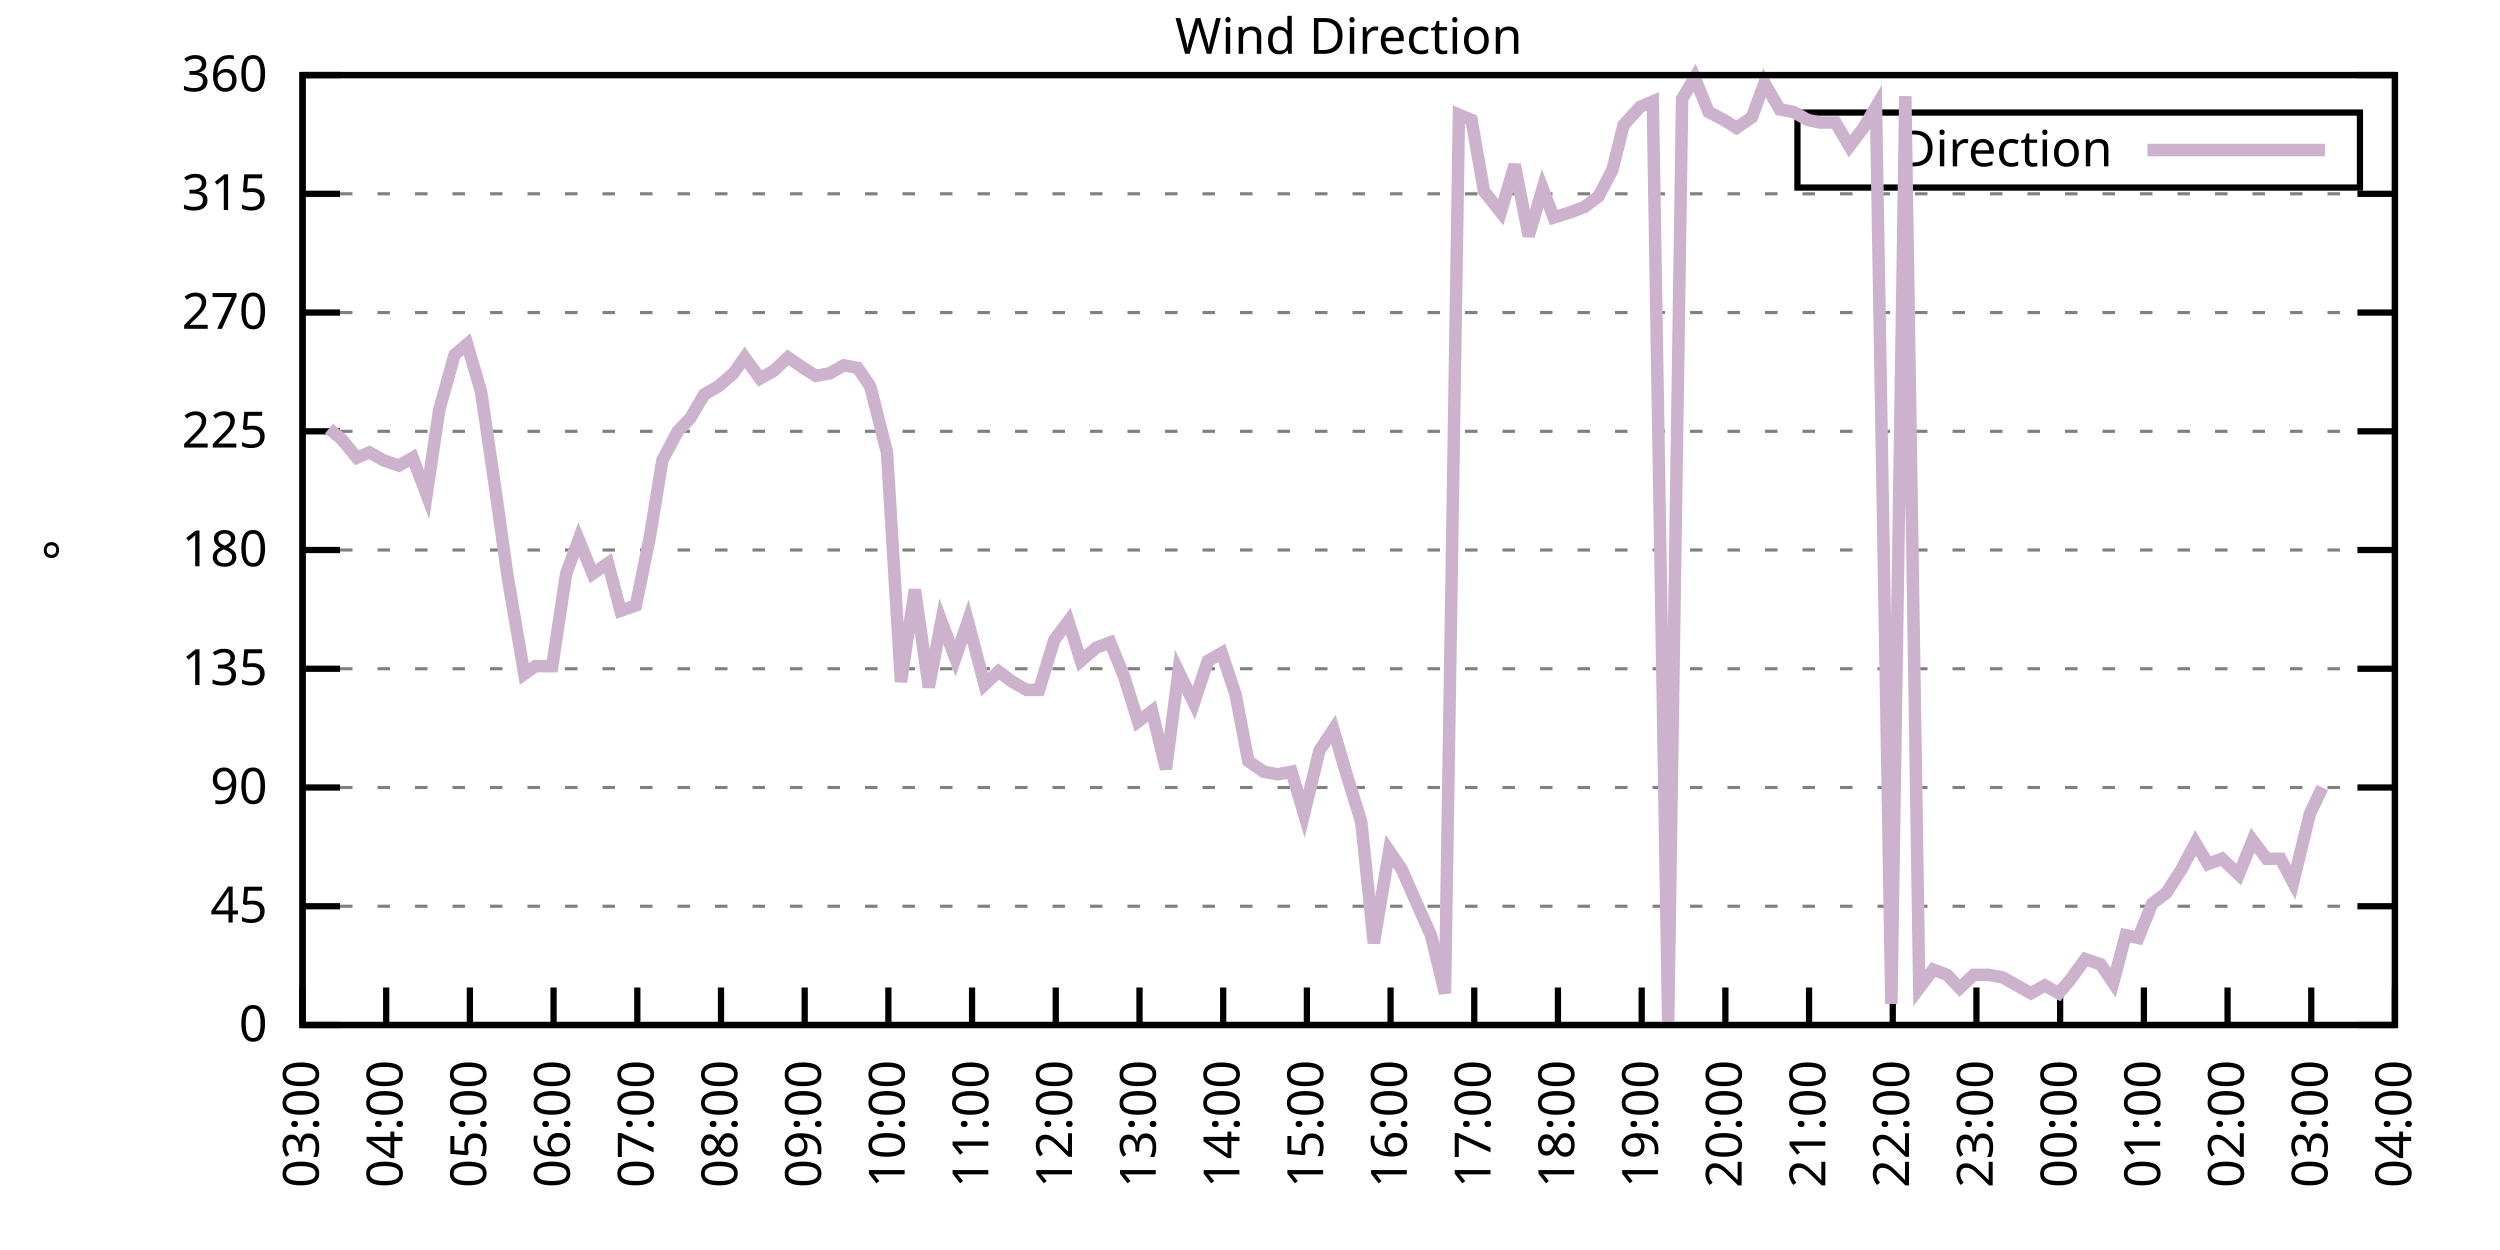
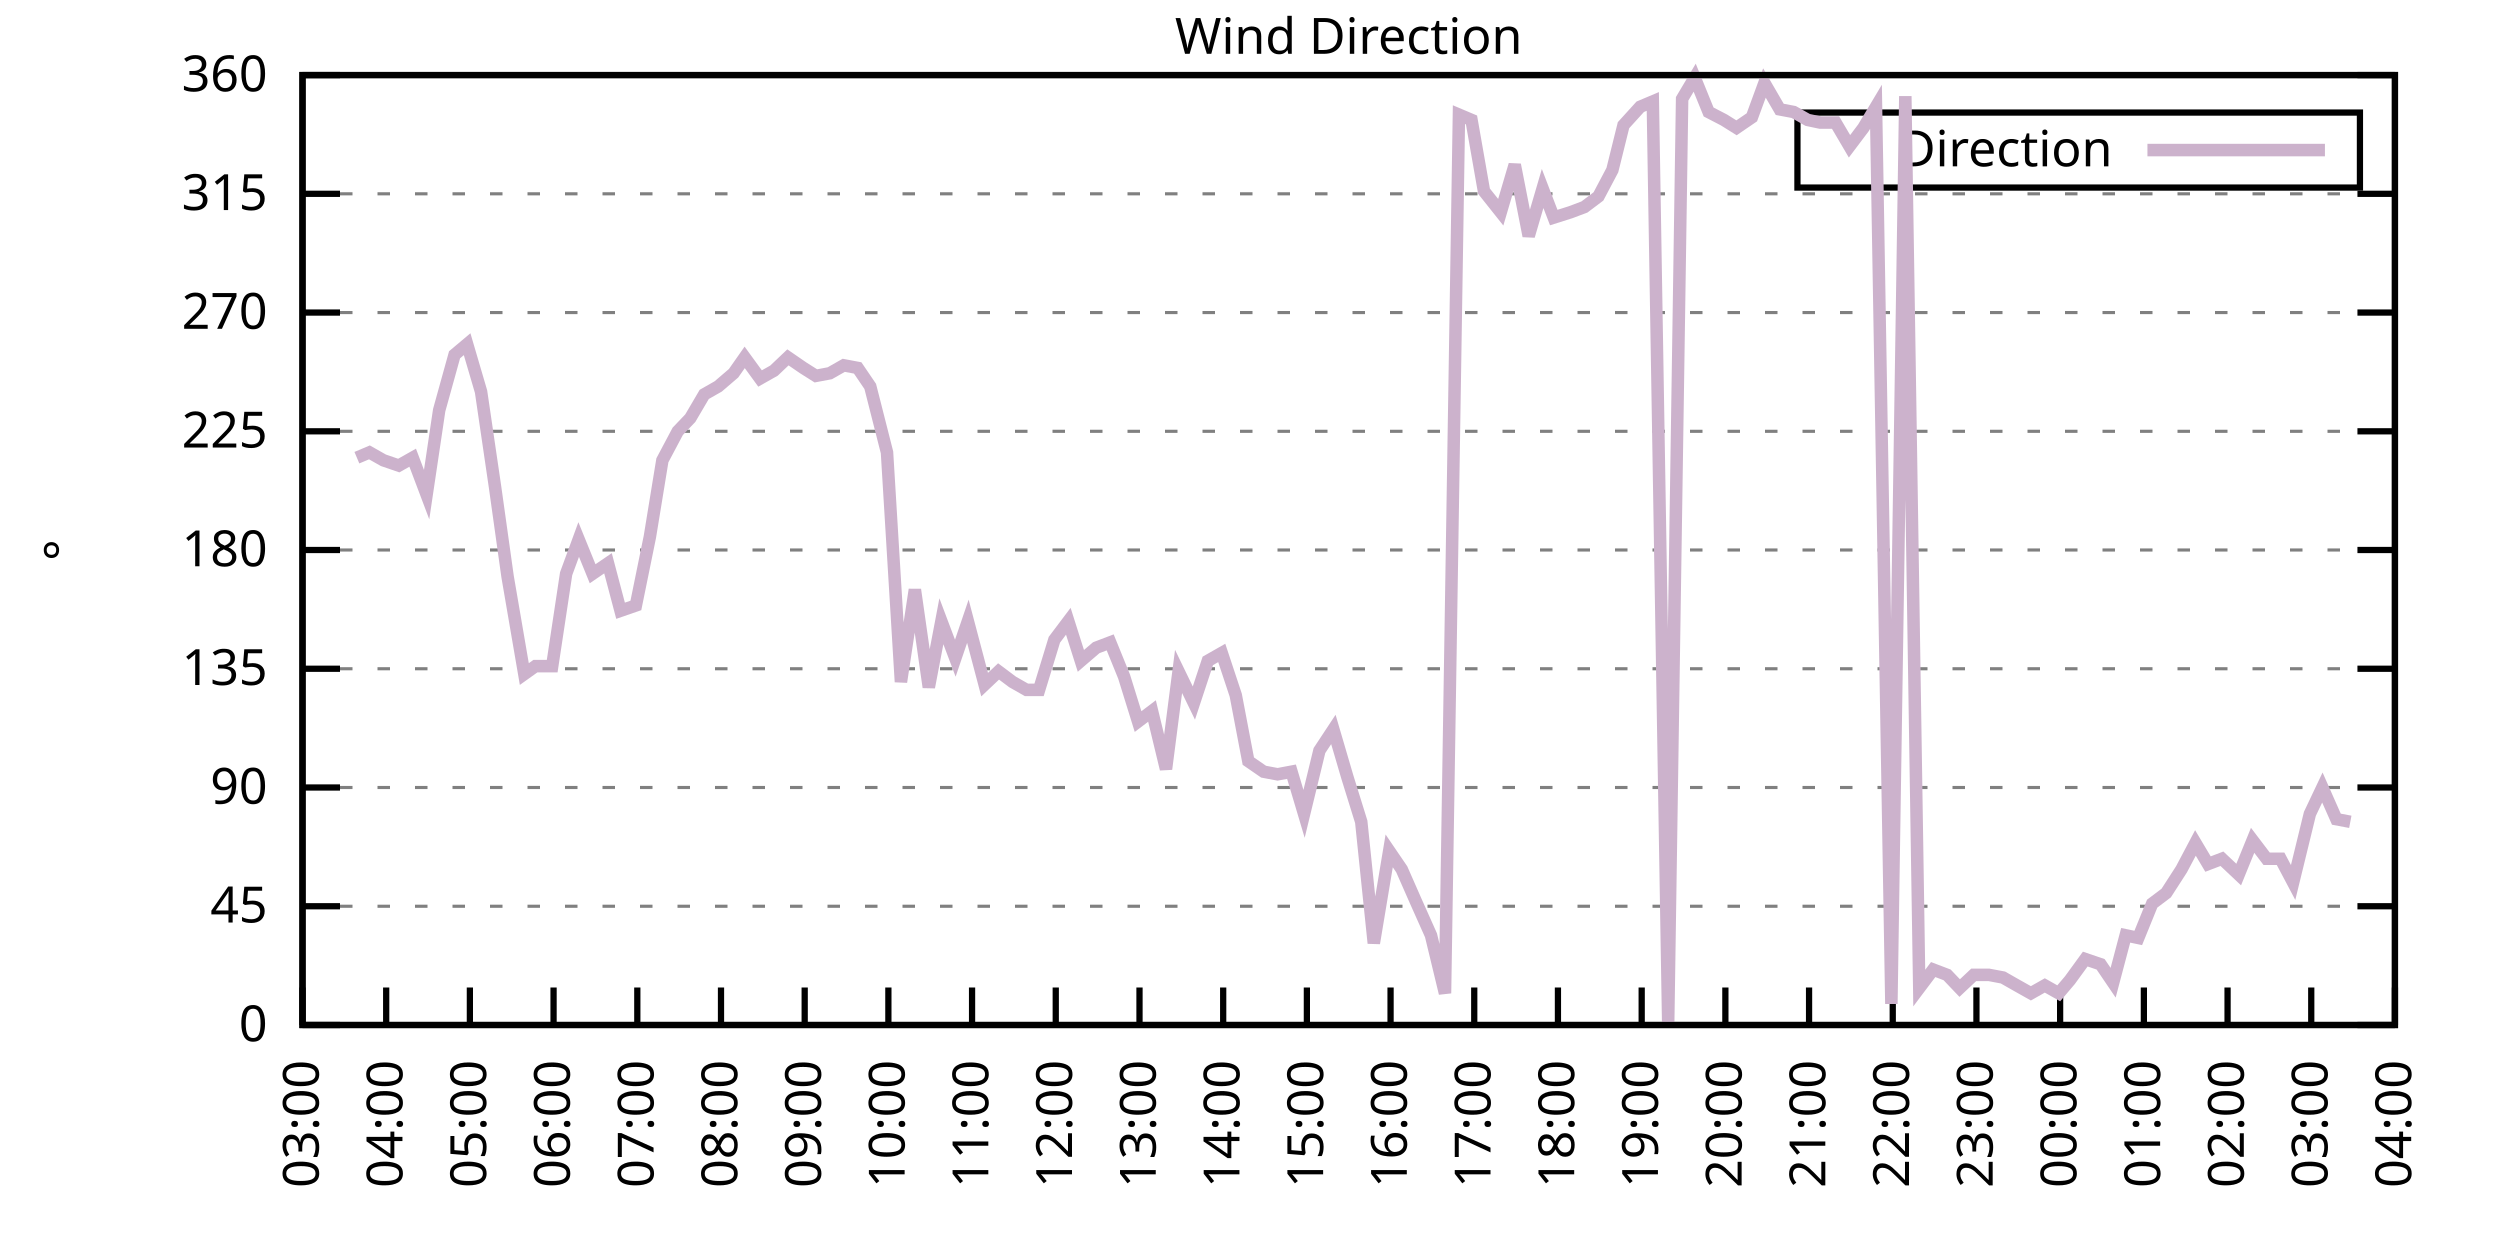
<svg xmlns="http://www.w3.org/2000/svg" xmlns:xlink="http://www.w3.org/1999/xlink" width="400" height="200" viewBox="0 0 400 200">
  <g id="gnuplot_canvas">
    <rect x="0" y="0" width="400" height="200" fill="none" />
    <defs>
      <circle id="gpDot" r="0.5" stroke-width="0.5" stroke="currentColor" />
      <path id="gpPt0" stroke-width="0.333" stroke="currentColor" d="M-1,0 h2 M0,-1 v2" />
      <path id="gpPt1" stroke-width="0.333" stroke="currentColor" d="M-1,-1 L1,1 M1,-1 L-1,1" />
      <path id="gpPt2" stroke-width="0.333" stroke="currentColor" d="M-1,0 L1,0 M0,-1 L0,1 M-1,-1 L1,1 M-1,1 L1,-1" />
      <rect id="gpPt3" stroke-width="0.333" stroke="currentColor" x="-1" y="-1" width="2" height="2" />
      <rect id="gpPt4" stroke-width="0.333" stroke="currentColor" fill="currentColor" x="-1" y="-1" width="2" height="2" />
      <circle id="gpPt5" stroke-width="0.333" stroke="currentColor" cx="0" cy="0" r="1" />
      <use xlink:href="#gpPt5" id="gpPt6" fill="currentColor" stroke="none" />
      <path id="gpPt7" stroke-width="0.333" stroke="currentColor" d="M0,-1.33 L-1.33,0.67 L1.33,0.67 z" />
      <use xlink:href="#gpPt7" id="gpPt8" fill="currentColor" stroke="none" />
      <use xlink:href="#gpPt7" id="gpPt9" stroke="currentColor" transform="rotate(180)" />
      <use xlink:href="#gpPt9" id="gpPt10" fill="currentColor" stroke="none" />
      <use xlink:href="#gpPt3" id="gpPt11" stroke="currentColor" transform="rotate(45)" />
      <use xlink:href="#gpPt11" id="gpPt12" fill="currentColor" stroke="none" />
      <path id="gpPt13" stroke-width="0.333" stroke="currentColor" d="M0,1.330 L1.265,0.411 L0.782,-1.067 L-0.782,-1.076 L-1.265,0.411 z" />
      <use xlink:href="#gpPt13" id="gpPt14" fill="currentColor" stroke="none" />
      <filter id="textbox" filterUnits="objectBoundingBox" x="0" y="0" height="1" width="1">
        <feFlood flood-color="white" flood-opacity="1" result="bgnd" />
        <feComposite in="SourceGraphic" in2="bgnd" operator="atop" />
      </filter>
      <filter id="greybox" filterUnits="objectBoundingBox" x="0" y="0" height="1" width="1">
        <feFlood flood-color="lightgrey" flood-opacity="1" result="grey" />
        <feComposite in="SourceGraphic" in2="grey" operator="atop" />
      </filter>
    </defs>
    <g fill="none" color="white" stroke="currentColor" stroke-width="1.00" stroke-linecap="butt" stroke-linejoin="miter">
</g>
    <g fill="none" color="black" stroke="currentColor" stroke-width="1.00" stroke-linecap="butt" stroke-linejoin="miter">
      <g stroke="none" shape-rendering="crispEdges">
        <polygon fill="rgb(255, 255, 255)" points="48.40,164.00 383.18,164.00 383.18,12.02 48.40,12.02 " />
      </g>
    </g>
    <g fill="none" color="black" stroke="currentColor" stroke-width="1.00" stroke-linecap="butt" stroke-linejoin="miter">
</g>
    <g fill="none" color="black" stroke="black" stroke-width="0.50" stroke-linecap="butt" stroke-linejoin="miter">
</g>
    <g fill="none" color="gray" stroke="currentColor" stroke-width="0.50" stroke-linecap="butt" stroke-linejoin="miter">
      <path stroke="gray" stroke-dasharray="2,4" class="gridline" d="M48.40,164.00 L383.19,164.00  " />
    </g>
    <g fill="none" color="gray" stroke="gray" stroke-width="1.00" stroke-linecap="butt" stroke-linejoin="miter">
</g>
    <g fill="none" color="black" stroke="currentColor" stroke-width="1.00" stroke-linecap="butt" stroke-linejoin="miter">
      <path stroke="black" d="M48.40,164.00 L54.40,164.00 M383.19,164.00 L377.19,164.00  " />
      <g transform="translate(42.80,166.60)" stroke="none" fill="black" font-family="Sans" font-size="8.00" text-anchor="end">
        <text>
          <tspan font-family="Sans"> 0</tspan>
        </text>
      </g>
    </g>
    <g fill="none" color="black" stroke="currentColor" stroke-width="1.00" stroke-linecap="butt" stroke-linejoin="miter">
</g>
    <g fill="none" color="black" stroke="black" stroke-width="0.50" stroke-linecap="butt" stroke-linejoin="miter">
</g>
    <g fill="none" color="gray" stroke="currentColor" stroke-width="0.50" stroke-linecap="butt" stroke-linejoin="miter">
      <path stroke="gray" stroke-dasharray="2,4" class="gridline" d="M48.40,145.00 L383.19,145.00  " />
    </g>
    <g fill="none" color="gray" stroke="gray" stroke-width="1.00" stroke-linecap="butt" stroke-linejoin="miter">
</g>
    <g fill="none" color="black" stroke="currentColor" stroke-width="1.00" stroke-linecap="butt" stroke-linejoin="miter">
      <path stroke="black" d="M48.40,145.00 L54.40,145.00 M383.19,145.00 L377.19,145.00  " />
      <g transform="translate(42.80,147.60)" stroke="none" fill="black" font-family="Sans" font-size="8.00" text-anchor="end">
        <text>
          <tspan font-family="Sans"> 45</tspan>
        </text>
      </g>
    </g>
    <g fill="none" color="black" stroke="currentColor" stroke-width="1.00" stroke-linecap="butt" stroke-linejoin="miter">
</g>
    <g fill="none" color="black" stroke="black" stroke-width="0.50" stroke-linecap="butt" stroke-linejoin="miter">
</g>
    <g fill="none" color="gray" stroke="currentColor" stroke-width="0.50" stroke-linecap="butt" stroke-linejoin="miter">
      <path stroke="gray" stroke-dasharray="2,4" class="gridline" d="M48.40,126.00 L383.19,126.00  " />
    </g>
    <g fill="none" color="gray" stroke="gray" stroke-width="1.00" stroke-linecap="butt" stroke-linejoin="miter">
</g>
    <g fill="none" color="black" stroke="currentColor" stroke-width="1.00" stroke-linecap="butt" stroke-linejoin="miter">
      <path stroke="black" d="M48.40,126.00 L54.40,126.00 M383.19,126.00 L377.19,126.00  " />
      <g transform="translate(42.80,128.60)" stroke="none" fill="black" font-family="Sans" font-size="8.00" text-anchor="end">
        <text>
          <tspan font-family="Sans"> 90</tspan>
        </text>
      </g>
    </g>
    <g fill="none" color="black" stroke="currentColor" stroke-width="1.00" stroke-linecap="butt" stroke-linejoin="miter">
</g>
    <g fill="none" color="black" stroke="black" stroke-width="0.50" stroke-linecap="butt" stroke-linejoin="miter">
</g>
    <g fill="none" color="gray" stroke="currentColor" stroke-width="0.50" stroke-linecap="butt" stroke-linejoin="miter">
      <path stroke="gray" stroke-dasharray="2,4" class="gridline" d="M48.40,107.00 L383.19,107.00  " />
    </g>
    <g fill="none" color="gray" stroke="gray" stroke-width="1.00" stroke-linecap="butt" stroke-linejoin="miter">
</g>
    <g fill="none" color="black" stroke="currentColor" stroke-width="1.00" stroke-linecap="butt" stroke-linejoin="miter">
      <path stroke="black" d="M48.40,107.00 L54.40,107.00 M383.19,107.00 L377.19,107.00  " />
      <g transform="translate(42.80,109.60)" stroke="none" fill="black" font-family="Sans" font-size="8.00" text-anchor="end">
        <text>
          <tspan font-family="Sans"> 135</tspan>
        </text>
      </g>
    </g>
    <g fill="none" color="black" stroke="currentColor" stroke-width="1.00" stroke-linecap="butt" stroke-linejoin="miter">
</g>
    <g fill="none" color="black" stroke="black" stroke-width="0.50" stroke-linecap="butt" stroke-linejoin="miter">
</g>
    <g fill="none" color="gray" stroke="currentColor" stroke-width="0.50" stroke-linecap="butt" stroke-linejoin="miter">
      <path stroke="gray" stroke-dasharray="2,4" class="gridline" d="M48.40,88.00 L383.19,88.00  " />
    </g>
    <g fill="none" color="gray" stroke="gray" stroke-width="1.00" stroke-linecap="butt" stroke-linejoin="miter">
</g>
    <g fill="none" color="black" stroke="currentColor" stroke-width="1.00" stroke-linecap="butt" stroke-linejoin="miter">
      <path stroke="black" d="M48.40,88.00 L54.40,88.00 M383.19,88.00 L377.19,88.00  " />
      <g transform="translate(42.80,90.60)" stroke="none" fill="black" font-family="Sans" font-size="8.00" text-anchor="end">
        <text>
          <tspan font-family="Sans"> 180</tspan>
        </text>
      </g>
    </g>
    <g fill="none" color="black" stroke="currentColor" stroke-width="1.00" stroke-linecap="butt" stroke-linejoin="miter">
</g>
    <g fill="none" color="black" stroke="black" stroke-width="0.50" stroke-linecap="butt" stroke-linejoin="miter">
</g>
    <g fill="none" color="gray" stroke="currentColor" stroke-width="0.50" stroke-linecap="butt" stroke-linejoin="miter">
      <path stroke="gray" stroke-dasharray="2,4" class="gridline" d="M48.40,69.01 L383.19,69.01  " />
    </g>
    <g fill="none" color="gray" stroke="gray" stroke-width="1.00" stroke-linecap="butt" stroke-linejoin="miter">
</g>
    <g fill="none" color="black" stroke="currentColor" stroke-width="1.00" stroke-linecap="butt" stroke-linejoin="miter">
      <path stroke="black" d="M48.40,69.01 L54.40,69.01 M383.19,69.01 L377.19,69.01  " />
      <g transform="translate(42.80,71.61)" stroke="none" fill="black" font-family="Sans" font-size="8.00" text-anchor="end">
        <text>
          <tspan font-family="Sans"> 225</tspan>
        </text>
      </g>
    </g>
    <g fill="none" color="black" stroke="currentColor" stroke-width="1.00" stroke-linecap="butt" stroke-linejoin="miter">
</g>
    <g fill="none" color="black" stroke="black" stroke-width="0.50" stroke-linecap="butt" stroke-linejoin="miter">
</g>
    <g fill="none" color="gray" stroke="currentColor" stroke-width="0.50" stroke-linecap="butt" stroke-linejoin="miter">
      <path stroke="gray" stroke-dasharray="2,4" class="gridline" d="M48.40,50.01 L383.19,50.01  " />
    </g>
    <g fill="none" color="gray" stroke="gray" stroke-width="1.00" stroke-linecap="butt" stroke-linejoin="miter">
</g>
    <g fill="none" color="black" stroke="currentColor" stroke-width="1.00" stroke-linecap="butt" stroke-linejoin="miter">
      <path stroke="black" d="M48.40,50.01 L54.40,50.01 M383.19,50.01 L377.19,50.01  " />
      <g transform="translate(42.80,52.61)" stroke="none" fill="black" font-family="Sans" font-size="8.00" text-anchor="end">
        <text>
          <tspan font-family="Sans"> 270</tspan>
        </text>
      </g>
    </g>
    <g fill="none" color="black" stroke="currentColor" stroke-width="1.00" stroke-linecap="butt" stroke-linejoin="miter">
</g>
    <g fill="none" color="black" stroke="black" stroke-width="0.50" stroke-linecap="butt" stroke-linejoin="miter">
</g>
    <g fill="none" color="gray" stroke="currentColor" stroke-width="0.50" stroke-linecap="butt" stroke-linejoin="miter">
      <path stroke="gray" stroke-dasharray="2,4" class="gridline" d="M48.40,31.01 L383.19,31.01  " />
    </g>
    <g fill="none" color="gray" stroke="gray" stroke-width="1.00" stroke-linecap="butt" stroke-linejoin="miter">
</g>
    <g fill="none" color="black" stroke="currentColor" stroke-width="1.00" stroke-linecap="butt" stroke-linejoin="miter">
      <path stroke="black" d="M48.40,31.01 L54.40,31.01 M383.19,31.01 L377.19,31.01  " />
      <g transform="translate(42.80,33.61)" stroke="none" fill="black" font-family="Sans" font-size="8.00" text-anchor="end">
        <text>
          <tspan font-family="Sans"> 315</tspan>
        </text>
      </g>
    </g>
    <g fill="none" color="black" stroke="currentColor" stroke-width="1.00" stroke-linecap="butt" stroke-linejoin="miter">
</g>
    <g fill="none" color="black" stroke="black" stroke-width="0.50" stroke-linecap="butt" stroke-linejoin="miter">
</g>
    <g fill="none" color="gray" stroke="currentColor" stroke-width="0.50" stroke-linecap="butt" stroke-linejoin="miter">
      <path stroke="gray" stroke-dasharray="2,4" class="gridline" d="M48.40,12.01 L383.19,12.01  " />
    </g>
    <g fill="none" color="gray" stroke="gray" stroke-width="1.00" stroke-linecap="butt" stroke-linejoin="miter">
</g>
    <g fill="none" color="black" stroke="currentColor" stroke-width="1.00" stroke-linecap="butt" stroke-linejoin="miter">
      <path stroke="black" d="M48.40,12.01 L54.40,12.01 M383.19,12.01 L377.19,12.01  " />
      <g transform="translate(42.80,14.61)" stroke="none" fill="black" font-family="Sans" font-size="8.00" text-anchor="end">
        <text>
          <tspan font-family="Sans"> 360</tspan>
        </text>
      </g>
    </g>
    <g fill="none" color="black" stroke="currentColor" stroke-width="1.00" stroke-linecap="butt" stroke-linejoin="miter">
      <path stroke="black" d="M48.40,164.00 L48.40,158.00  " />
      <g transform="translate(51.00,169.60) rotate(270.00)" stroke="none" fill="black" font-family="Sans" font-size="8.00" text-anchor="end">
        <text>
          <tspan font-family="Sans">03:00</tspan>
        </text>
      </g>
    </g>
    <g fill="none" color="black" stroke="currentColor" stroke-width="1.00" stroke-linecap="butt" stroke-linejoin="miter">
      <path stroke="black" d="M61.79,164.00 L61.79,158.00  " />
      <g transform="translate(64.39,169.60) rotate(270.00)" stroke="none" fill="black" font-family="Sans" font-size="8.00" text-anchor="end">
        <text>
          <tspan font-family="Sans">04:00</tspan>
        </text>
      </g>
    </g>
    <g fill="none" color="black" stroke="currentColor" stroke-width="1.00" stroke-linecap="butt" stroke-linejoin="miter">
      <path stroke="black" d="M75.18,164.00 L75.18,158.00  " />
      <g transform="translate(77.78,169.60) rotate(270.00)" stroke="none" fill="black" font-family="Sans" font-size="8.00" text-anchor="end">
        <text>
          <tspan font-family="Sans">05:00</tspan>
        </text>
      </g>
    </g>
    <g fill="none" color="black" stroke="currentColor" stroke-width="1.00" stroke-linecap="butt" stroke-linejoin="miter">
      <path stroke="black" d="M88.57,164.00 L88.57,158.00  " />
      <g transform="translate(91.17,169.60) rotate(270.00)" stroke="none" fill="black" font-family="Sans" font-size="8.00" text-anchor="end">
        <text>
          <tspan font-family="Sans">06:00</tspan>
        </text>
      </g>
    </g>
    <g fill="none" color="black" stroke="currentColor" stroke-width="1.00" stroke-linecap="butt" stroke-linejoin="miter">
      <path stroke="black" d="M101.97,164.00 L101.97,158.00  " />
      <g transform="translate(104.57,169.60) rotate(270.00)" stroke="none" fill="black" font-family="Sans" font-size="8.00" text-anchor="end">
        <text>
          <tspan font-family="Sans">07:00</tspan>
        </text>
      </g>
    </g>
    <g fill="none" color="black" stroke="currentColor" stroke-width="1.00" stroke-linecap="butt" stroke-linejoin="miter">
      <path stroke="black" d="M115.36,164.00 L115.36,158.00  " />
      <g transform="translate(117.96,169.60) rotate(270.00)" stroke="none" fill="black" font-family="Sans" font-size="8.00" text-anchor="end">
        <text>
          <tspan font-family="Sans">08:00</tspan>
        </text>
      </g>
    </g>
    <g fill="none" color="black" stroke="currentColor" stroke-width="1.00" stroke-linecap="butt" stroke-linejoin="miter">
      <path stroke="black" d="M128.75,164.00 L128.75,158.00  " />
      <g transform="translate(131.35,169.60) rotate(270.00)" stroke="none" fill="black" font-family="Sans" font-size="8.00" text-anchor="end">
        <text>
          <tspan font-family="Sans">09:00</tspan>
        </text>
      </g>
    </g>
    <g fill="none" color="black" stroke="currentColor" stroke-width="1.00" stroke-linecap="butt" stroke-linejoin="miter">
      <path stroke="black" d="M142.14,164.00 L142.14,158.00  " />
      <g transform="translate(144.74,169.60) rotate(270.00)" stroke="none" fill="black" font-family="Sans" font-size="8.00" text-anchor="end">
        <text>
          <tspan font-family="Sans">10:00</tspan>
        </text>
      </g>
    </g>
    <g fill="none" color="black" stroke="currentColor" stroke-width="1.00" stroke-linecap="butt" stroke-linejoin="miter">
      <path stroke="black" d="M155.53,164.00 L155.53,158.00  " />
      <g transform="translate(158.13,169.60) rotate(270.00)" stroke="none" fill="black" font-family="Sans" font-size="8.00" text-anchor="end">
        <text>
          <tspan font-family="Sans">11:00</tspan>
        </text>
      </g>
    </g>
    <g fill="none" color="black" stroke="currentColor" stroke-width="1.00" stroke-linecap="butt" stroke-linejoin="miter">
      <path stroke="black" d="M168.92,164.00 L168.92,158.00  " />
      <g transform="translate(171.52,169.60) rotate(270.00)" stroke="none" fill="black" font-family="Sans" font-size="8.00" text-anchor="end">
        <text>
          <tspan font-family="Sans">12:00</tspan>
        </text>
      </g>
    </g>
    <g fill="none" color="black" stroke="currentColor" stroke-width="1.00" stroke-linecap="butt" stroke-linejoin="miter">
      <path stroke="black" d="M182.32,164.00 L182.32,158.00  " />
      <g transform="translate(184.92,169.60) rotate(270.00)" stroke="none" fill="black" font-family="Sans" font-size="8.00" text-anchor="end">
        <text>
          <tspan font-family="Sans">13:00</tspan>
        </text>
      </g>
    </g>
    <g fill="none" color="black" stroke="currentColor" stroke-width="1.00" stroke-linecap="butt" stroke-linejoin="miter">
      <path stroke="black" d="M195.71,164.00 L195.71,158.00  " />
      <g transform="translate(198.31,169.60) rotate(270.00)" stroke="none" fill="black" font-family="Sans" font-size="8.00" text-anchor="end">
        <text>
          <tspan font-family="Sans">14:00</tspan>
        </text>
      </g>
    </g>
    <g fill="none" color="black" stroke="currentColor" stroke-width="1.00" stroke-linecap="butt" stroke-linejoin="miter">
      <path stroke="black" d="M209.10,164.00 L209.10,158.00  " />
      <g transform="translate(211.70,169.60) rotate(270.00)" stroke="none" fill="black" font-family="Sans" font-size="8.00" text-anchor="end">
        <text>
          <tspan font-family="Sans">15:00</tspan>
        </text>
      </g>
    </g>
    <g fill="none" color="black" stroke="currentColor" stroke-width="1.00" stroke-linecap="butt" stroke-linejoin="miter">
      <path stroke="black" d="M222.49,164.00 L222.49,158.00  " />
      <g transform="translate(225.09,169.60) rotate(270.00)" stroke="none" fill="black" font-family="Sans" font-size="8.00" text-anchor="end">
        <text>
          <tspan font-family="Sans">16:00</tspan>
        </text>
      </g>
    </g>
    <g fill="none" color="black" stroke="currentColor" stroke-width="1.00" stroke-linecap="butt" stroke-linejoin="miter">
      <path stroke="black" d="M235.88,164.00 L235.88,158.00  " />
      <g transform="translate(238.48,169.60) rotate(270.00)" stroke="none" fill="black" font-family="Sans" font-size="8.00" text-anchor="end">
        <text>
          <tspan font-family="Sans">17:00</tspan>
        </text>
      </g>
    </g>
    <g fill="none" color="black" stroke="currentColor" stroke-width="1.00" stroke-linecap="butt" stroke-linejoin="miter">
      <path stroke="black" d="M249.27,164.00 L249.27,158.00  " />
      <g transform="translate(251.87,169.60) rotate(270.00)" stroke="none" fill="black" font-family="Sans" font-size="8.00" text-anchor="end">
        <text>
          <tspan font-family="Sans">18:00</tspan>
        </text>
      </g>
    </g>
    <g fill="none" color="black" stroke="currentColor" stroke-width="1.00" stroke-linecap="butt" stroke-linejoin="miter">
      <path stroke="black" d="M262.67,164.00 L262.67,158.00  " />
      <g transform="translate(265.27,169.60) rotate(270.00)" stroke="none" fill="black" font-family="Sans" font-size="8.00" text-anchor="end">
        <text>
          <tspan font-family="Sans">19:00</tspan>
        </text>
      </g>
    </g>
    <g fill="none" color="black" stroke="currentColor" stroke-width="1.00" stroke-linecap="butt" stroke-linejoin="miter">
      <path stroke="black" d="M276.06,164.00 L276.06,158.00  " />
      <g transform="translate(278.66,169.60) rotate(270.00)" stroke="none" fill="black" font-family="Sans" font-size="8.00" text-anchor="end">
        <text>
          <tspan font-family="Sans">20:00</tspan>
        </text>
      </g>
    </g>
    <g fill="none" color="black" stroke="currentColor" stroke-width="1.00" stroke-linecap="butt" stroke-linejoin="miter">
      <path stroke="black" d="M289.45,164.00 L289.45,158.00  " />
      <g transform="translate(292.05,169.60) rotate(270.00)" stroke="none" fill="black" font-family="Sans" font-size="8.00" text-anchor="end">
        <text>
          <tspan font-family="Sans">21:00</tspan>
        </text>
      </g>
    </g>
    <g fill="none" color="black" stroke="currentColor" stroke-width="1.00" stroke-linecap="butt" stroke-linejoin="miter">
      <path stroke="black" d="M302.84,164.00 L302.84,158.00  " />
      <g transform="translate(305.44,169.60) rotate(270.00)" stroke="none" fill="black" font-family="Sans" font-size="8.00" text-anchor="end">
        <text>
          <tspan font-family="Sans">22:00</tspan>
        </text>
      </g>
    </g>
    <g fill="none" color="black" stroke="currentColor" stroke-width="1.00" stroke-linecap="butt" stroke-linejoin="miter">
      <path stroke="black" d="M316.23,164.00 L316.23,158.00  " />
      <g transform="translate(318.83,169.60) rotate(270.00)" stroke="none" fill="black" font-family="Sans" font-size="8.00" text-anchor="end">
        <text>
          <tspan font-family="Sans">23:00</tspan>
        </text>
      </g>
    </g>
    <g fill="none" color="black" stroke="currentColor" stroke-width="1.00" stroke-linecap="butt" stroke-linejoin="miter">
      <path stroke="black" d="M329.62,164.00 L329.62,158.00  " />
      <g transform="translate(332.22,169.60) rotate(270.00)" stroke="none" fill="black" font-family="Sans" font-size="8.00" text-anchor="end">
        <text>
          <tspan font-family="Sans">00:00</tspan>
        </text>
      </g>
    </g>
    <g fill="none" color="black" stroke="currentColor" stroke-width="1.00" stroke-linecap="butt" stroke-linejoin="miter">
      <path stroke="black" d="M343.02,164.00 L343.02,158.00  " />
      <g transform="translate(345.62,169.60) rotate(270.00)" stroke="none" fill="black" font-family="Sans" font-size="8.00" text-anchor="end">
        <text>
          <tspan font-family="Sans">01:00</tspan>
        </text>
      </g>
    </g>
    <g fill="none" color="black" stroke="currentColor" stroke-width="1.00" stroke-linecap="butt" stroke-linejoin="miter">
      <path stroke="black" d="M356.41,164.00 L356.41,158.00  " />
      <g transform="translate(359.01,169.60) rotate(270.00)" stroke="none" fill="black" font-family="Sans" font-size="8.00" text-anchor="end">
        <text>
          <tspan font-family="Sans">02:00</tspan>
        </text>
      </g>
    </g>
    <g fill="none" color="black" stroke="currentColor" stroke-width="1.00" stroke-linecap="butt" stroke-linejoin="miter">
      <path stroke="black" d="M369.80,164.00 L369.80,158.00  " />
      <g transform="translate(372.40,169.60) rotate(270.00)" stroke="none" fill="black" font-family="Sans" font-size="8.00" text-anchor="end">
        <text>
          <tspan font-family="Sans">03:00</tspan>
        </text>
      </g>
    </g>
    <g fill="none" color="black" stroke="currentColor" stroke-width="1.00" stroke-linecap="butt" stroke-linejoin="miter">
      <path stroke="black" d="M383.19,164.00 L383.19,158.00  " />
      <g transform="translate(385.79,169.60) rotate(270.00)" stroke="none" fill="black" font-family="Sans" font-size="8.00" text-anchor="end">
        <text>
          <tspan font-family="Sans">04:00</tspan>
        </text>
      </g>
    </g>
    <g fill="none" color="black" stroke="currentColor" stroke-width="1.00" stroke-linecap="butt" stroke-linejoin="miter">
</g>
    <g fill="none" color="black" stroke="currentColor" stroke-width="1.00" stroke-linecap="butt" stroke-linejoin="miter">
      <path stroke="black" d="M48.40,12.01 L48.40,164.00 L383.19,164.00 L383.19,12.01 L48.40,12.01 Z  " />
    </g>
    <g fill="none" color="black" stroke="currentColor" stroke-width="1.00" stroke-linecap="butt" stroke-linejoin="miter">
</g>
    <g fill="none" color="black" stroke="currentColor" stroke-width="1.00" stroke-linecap="butt" stroke-linejoin="miter">
      <path stroke="black" d="M287.59,30.01 L287.59,18.01 L377.59,18.01 L377.59,30.01 L287.59,30.01 Z  " />
    </g>
    <g id="Wind_direction_plot_1">
      <g fill="none" color="white" stroke="black" stroke-width="2.00" stroke-linecap="butt" stroke-linejoin="miter">
</g>
      <g fill="none" color="black" stroke="currentColor" stroke-width="2.00" stroke-linecap="butt" stroke-linejoin="miter">
        <g transform="translate(337.99,26.61)" stroke="none" fill="black" font-family="Sans" font-size="8.00" text-anchor="end">
          <text>
            <tspan font-family="Sans">Direction</tspan>
          </text>
        </g>
      </g>
      <g fill="none" color="black" stroke="currentColor" stroke-width="2.00" stroke-linecap="butt" stroke-linejoin="miter">
-         <path stroke="rgb(204, 178, 204)" d="M343.59,24.01 L371.99,24.01 M52.64,68.58 L54.65,70.27 L57.10,73.23 L59.11,72.38 L61.35,73.65 L63.80,74.49   L66.03,73.23 L68.26,79.14 L70.27,65.63 L72.73,56.76 L74.74,55.07 L76.97,62.67 L79.20,77.87 L81.21,92.23   L83.89,107.85 L85.67,106.58 L88.35,106.58 L90.58,91.80 L92.59,86.32 L94.82,91.80 L97.28,90.12 L99.29,97.72   L101.74,96.87 L103.98,85.89 L105.98,73.65 L108.44,69.01 L110.45,66.90 L112.68,63.10 L114.91,61.83 L117.37,59.72   L119.15,57.18 L121.61,60.56 L123.84,59.30 L126.07,57.18 L128.53,58.87 L130.54,60.14 L132.77,59.72 L135.00,58.45   L137.23,58.87 L139.24,61.83 L141.92,72.38 L144.15,109.11 L146.38,94.34 L148.61,109.96 L150.62,99.40 L152.85,105.31   L154.86,99.40 L157.54,109.54 L159.77,107.43 L162.01,109.11 L164.24,110.38 L166.25,110.38 L168.70,102.36 L170.93,99.40   L172.94,105.74 L175.40,103.63 L177.63,102.78 L179.86,108.27 L182.09,115.45 L184.32,113.76 L186.56,123.05 L188.57,107.43   L191.02,112.49 L193.25,105.74 L195.48,104.47 L197.72,111.23 L199.73,121.78 L202.18,123.47 L204.41,123.89 L206.64,123.47   L208.65,130.22 L211.11,120.09 L213.34,116.71 L215.57,124.31 L217.80,131.49 L219.81,150.91 L222.27,136.14 L224.28,139.09   L226.51,144.16 L228.96,149.65 L231.20,158.93 L233.43,18.34 L235.44,19.19 L237.44,30.59 L240.12,33.96 L242.36,26.36   L244.59,37.76 L246.82,30.16 L248.60,34.81 L251.28,33.96 L253.51,33.12 L255.75,31.43 L257.98,27.21 L259.76,20.03   L262.44,17.08 L264.45,16.23 L266.91,163.58 L269.14,15.81 L271.15,12.43 L273.38,17.92 L275.83,19.19 L277.84,20.45   L280.30,18.77 L282.31,13.28 L284.76,17.50 L286.99,17.92 L289.23,19.19 L291.23,19.61 L293.69,19.61 L295.92,23.41   L298.15,20.45 L300.16,17.08 L302.62,160.62 L304.85,15.39 L307.08,158.09 L309.31,155.13 L311.54,155.98 L313.55,158.09   L315.79,155.98 L318.24,155.98 L320.47,156.40 L322.70,157.67 L324.94,158.93 L327.17,157.67 L329.40,158.93 L331.19,156.82   L333.64,153.45 L336.10,154.29 L338.10,157.24 L340.11,149.65 L342.12,150.07 L344.35,144.58 L346.59,142.89 L349.04,139.09   L351.27,134.87 L353.28,138.25 L355.51,137.40 L358.19,139.93 L360.42,134.45 L362.66,137.40 L364.89,137.40 L366.90,141.20   L369.58,130.22 L371.58,126.00  " />
+         <path stroke="rgb(204, 178, 204)" d="M343.59,24.01 L371.99,24.01 M57.10,73.23 L59.11,72.38 L61.35,73.65 L63.80,74.49 L66.03,73.23 L68.26,79.14   L70.27,65.63 L72.73,56.76 L74.74,55.07 L76.97,62.67 L79.20,77.87 L81.21,92.23 L83.89,107.85 L85.67,106.58   L88.35,106.58 L90.58,91.80 L92.59,86.32 L94.82,91.80 L97.28,90.12 L99.29,97.72 L101.74,96.87 L103.98,85.89   L105.98,73.65 L108.44,69.01 L110.45,66.90 L112.68,63.10 L114.91,61.83 L117.37,59.72 L119.15,57.18 L121.61,60.56   L123.84,59.30 L126.07,57.18 L128.53,58.87 L130.54,60.14 L132.77,59.72 L135.00,58.45 L137.23,58.87 L139.24,61.83   L141.92,72.38 L144.15,109.11 L146.38,94.34 L148.61,109.96 L150.62,99.40 L152.85,105.31 L154.86,99.40 L157.54,109.54   L159.77,107.43 L162.01,109.11 L164.24,110.38 L166.25,110.38 L168.70,102.36 L170.93,99.40 L172.94,105.74 L175.40,103.63   L177.63,102.78 L179.86,108.27 L182.09,115.45 L184.32,113.76 L186.56,123.05 L188.57,107.43 L191.02,112.49 L193.25,105.74   L195.48,104.47 L197.72,111.23 L199.73,121.78 L202.18,123.47 L204.41,123.89 L206.64,123.47 L208.65,130.22 L211.11,120.09   L213.34,116.71 L215.57,124.31 L217.80,131.49 L219.81,150.91 L222.27,136.14 L224.28,139.09 L226.51,144.16 L228.96,149.65   L231.20,158.93 L233.43,18.34 L235.44,19.19 L237.44,30.59 L240.12,33.96 L242.36,26.36 L244.59,37.76 L246.82,30.16   L248.60,34.81 L251.28,33.96 L253.51,33.12 L255.75,31.43 L257.98,27.21 L259.76,20.03 L262.44,17.08 L264.45,16.23   L266.91,163.58 L269.14,15.81 L271.15,12.43 L273.38,17.92 L275.83,19.19 L277.84,20.45 L280.30,18.77 L282.31,13.28   L284.76,17.50 L286.99,17.92 L289.23,19.19 L291.23,19.61 L293.69,19.61 L295.92,23.41 L298.15,20.45 L300.16,17.08   L302.62,160.62 L304.85,15.39 L307.08,158.09 L309.31,155.13 L311.54,155.98 L313.55,158.09 L315.79,155.98 L318.24,155.98   L320.47,156.40 L322.70,157.67 L324.94,158.93 L327.17,157.67 L329.40,158.93 L331.19,156.82 L333.64,153.45 L336.10,154.29   L338.10,157.24 L340.11,149.65 L342.12,150.07 L344.35,144.58 L346.59,142.89 L349.04,139.09 L351.27,134.87 L353.28,138.25   L355.51,137.40 L358.19,139.93 L360.42,134.45 L362.66,137.40 L364.89,137.40 L366.90,141.20 L369.58,130.22 L371.58,126.00   L373.82,131.07 L376.05,131.49  " />
      </g>
    </g>
    <g fill="none" color="black" stroke="currentColor" stroke-width="2.00" stroke-linecap="butt" stroke-linejoin="miter">
</g>
    <g fill="none" color="black" stroke="black" stroke-width="1.00" stroke-linecap="butt" stroke-linejoin="miter">
</g>
    <g fill="none" color="black" stroke="currentColor" stroke-width="1.00" stroke-linecap="butt" stroke-linejoin="miter">
      <path stroke="black" d="M48.40,12.01 L48.40,164.00 L383.19,164.00 L383.19,12.01 L48.40,12.01 Z  " />
      <g transform="translate(12.80,88.01) rotate(270.00)" stroke="none" fill="black" font-family="Sans" font-size="8.00" text-anchor="middle">
        <text>
          <tspan font-family="Sans">°</tspan>
        </text>
      </g>
    </g>
    <g fill="none" color="black" stroke="currentColor" stroke-width="1.00" stroke-linecap="butt" stroke-linejoin="miter">
</g>
    <g fill="none" color="black" stroke="currentColor" stroke-width="1.00" stroke-linecap="butt" stroke-linejoin="miter">
      <g transform="translate(215.79,8.61)" stroke="none" fill="black" font-family="Sans" font-size="8.00" text-anchor="middle">
        <text>
          <tspan font-family="Sans">Wind Direction</tspan>
        </text>
      </g>
    </g>
    <g fill="none" color="black" stroke="currentColor" stroke-width="1.00" stroke-linecap="butt" stroke-linejoin="miter">
</g>
  </g>
</svg>
